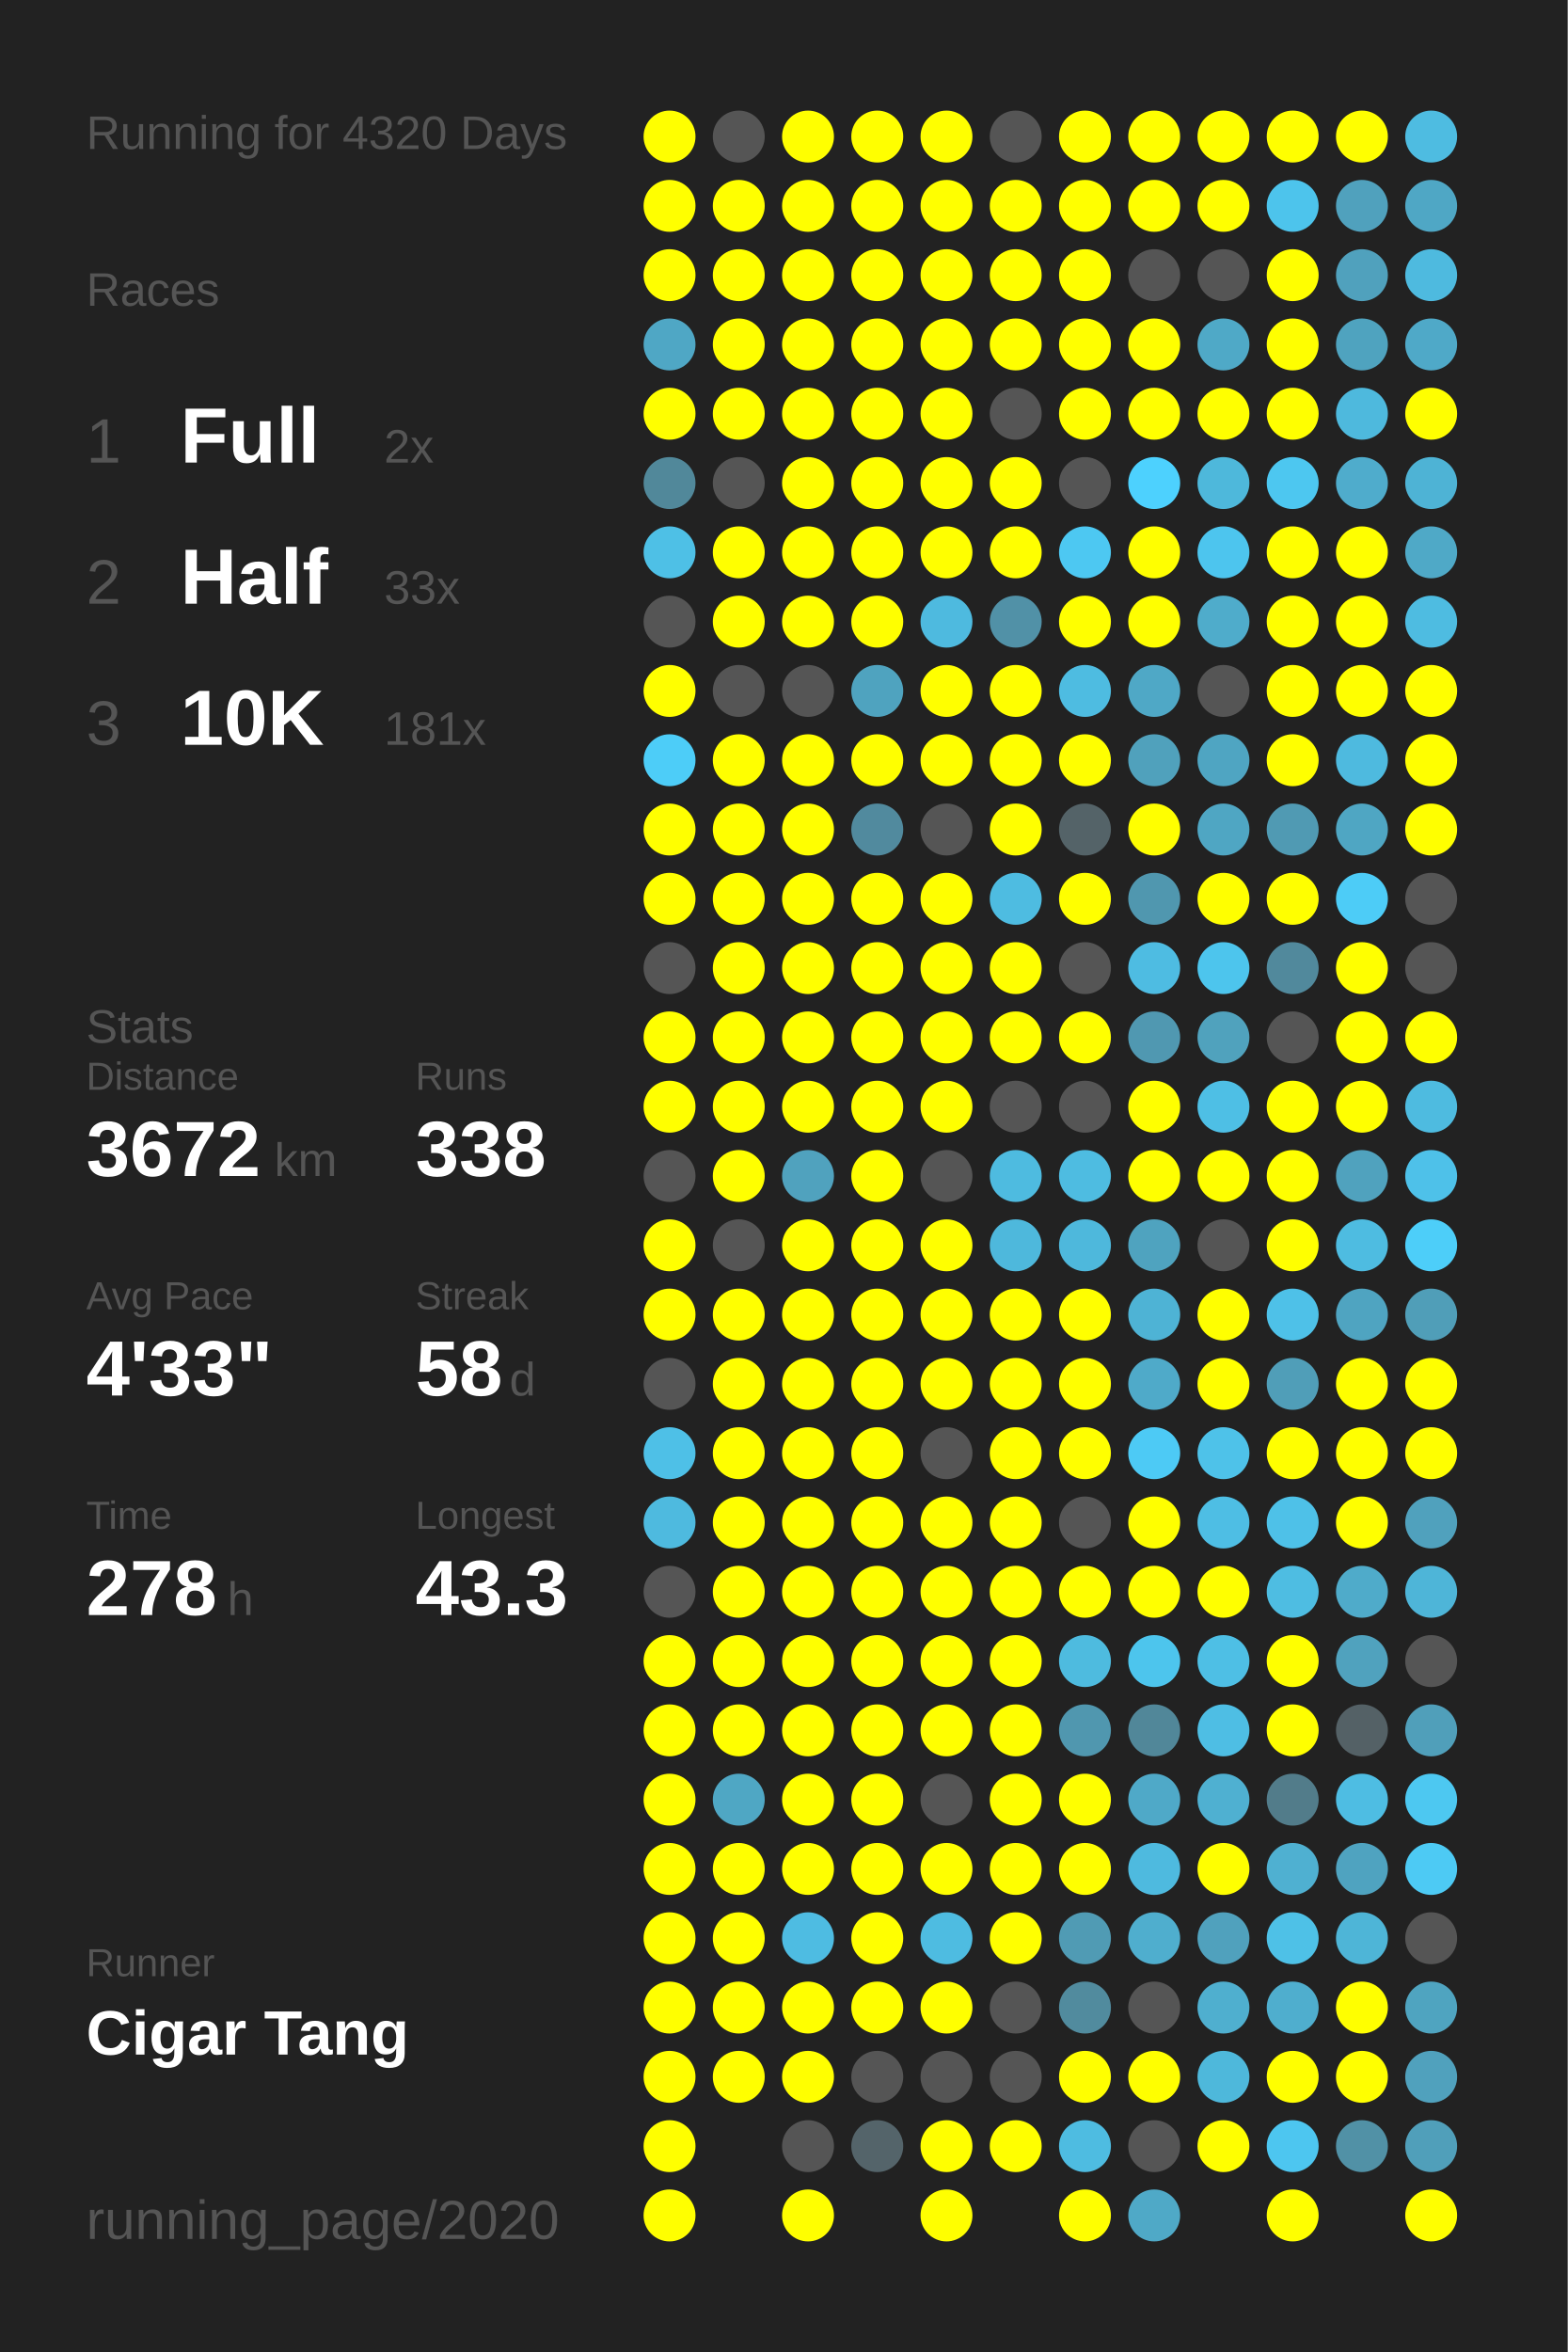
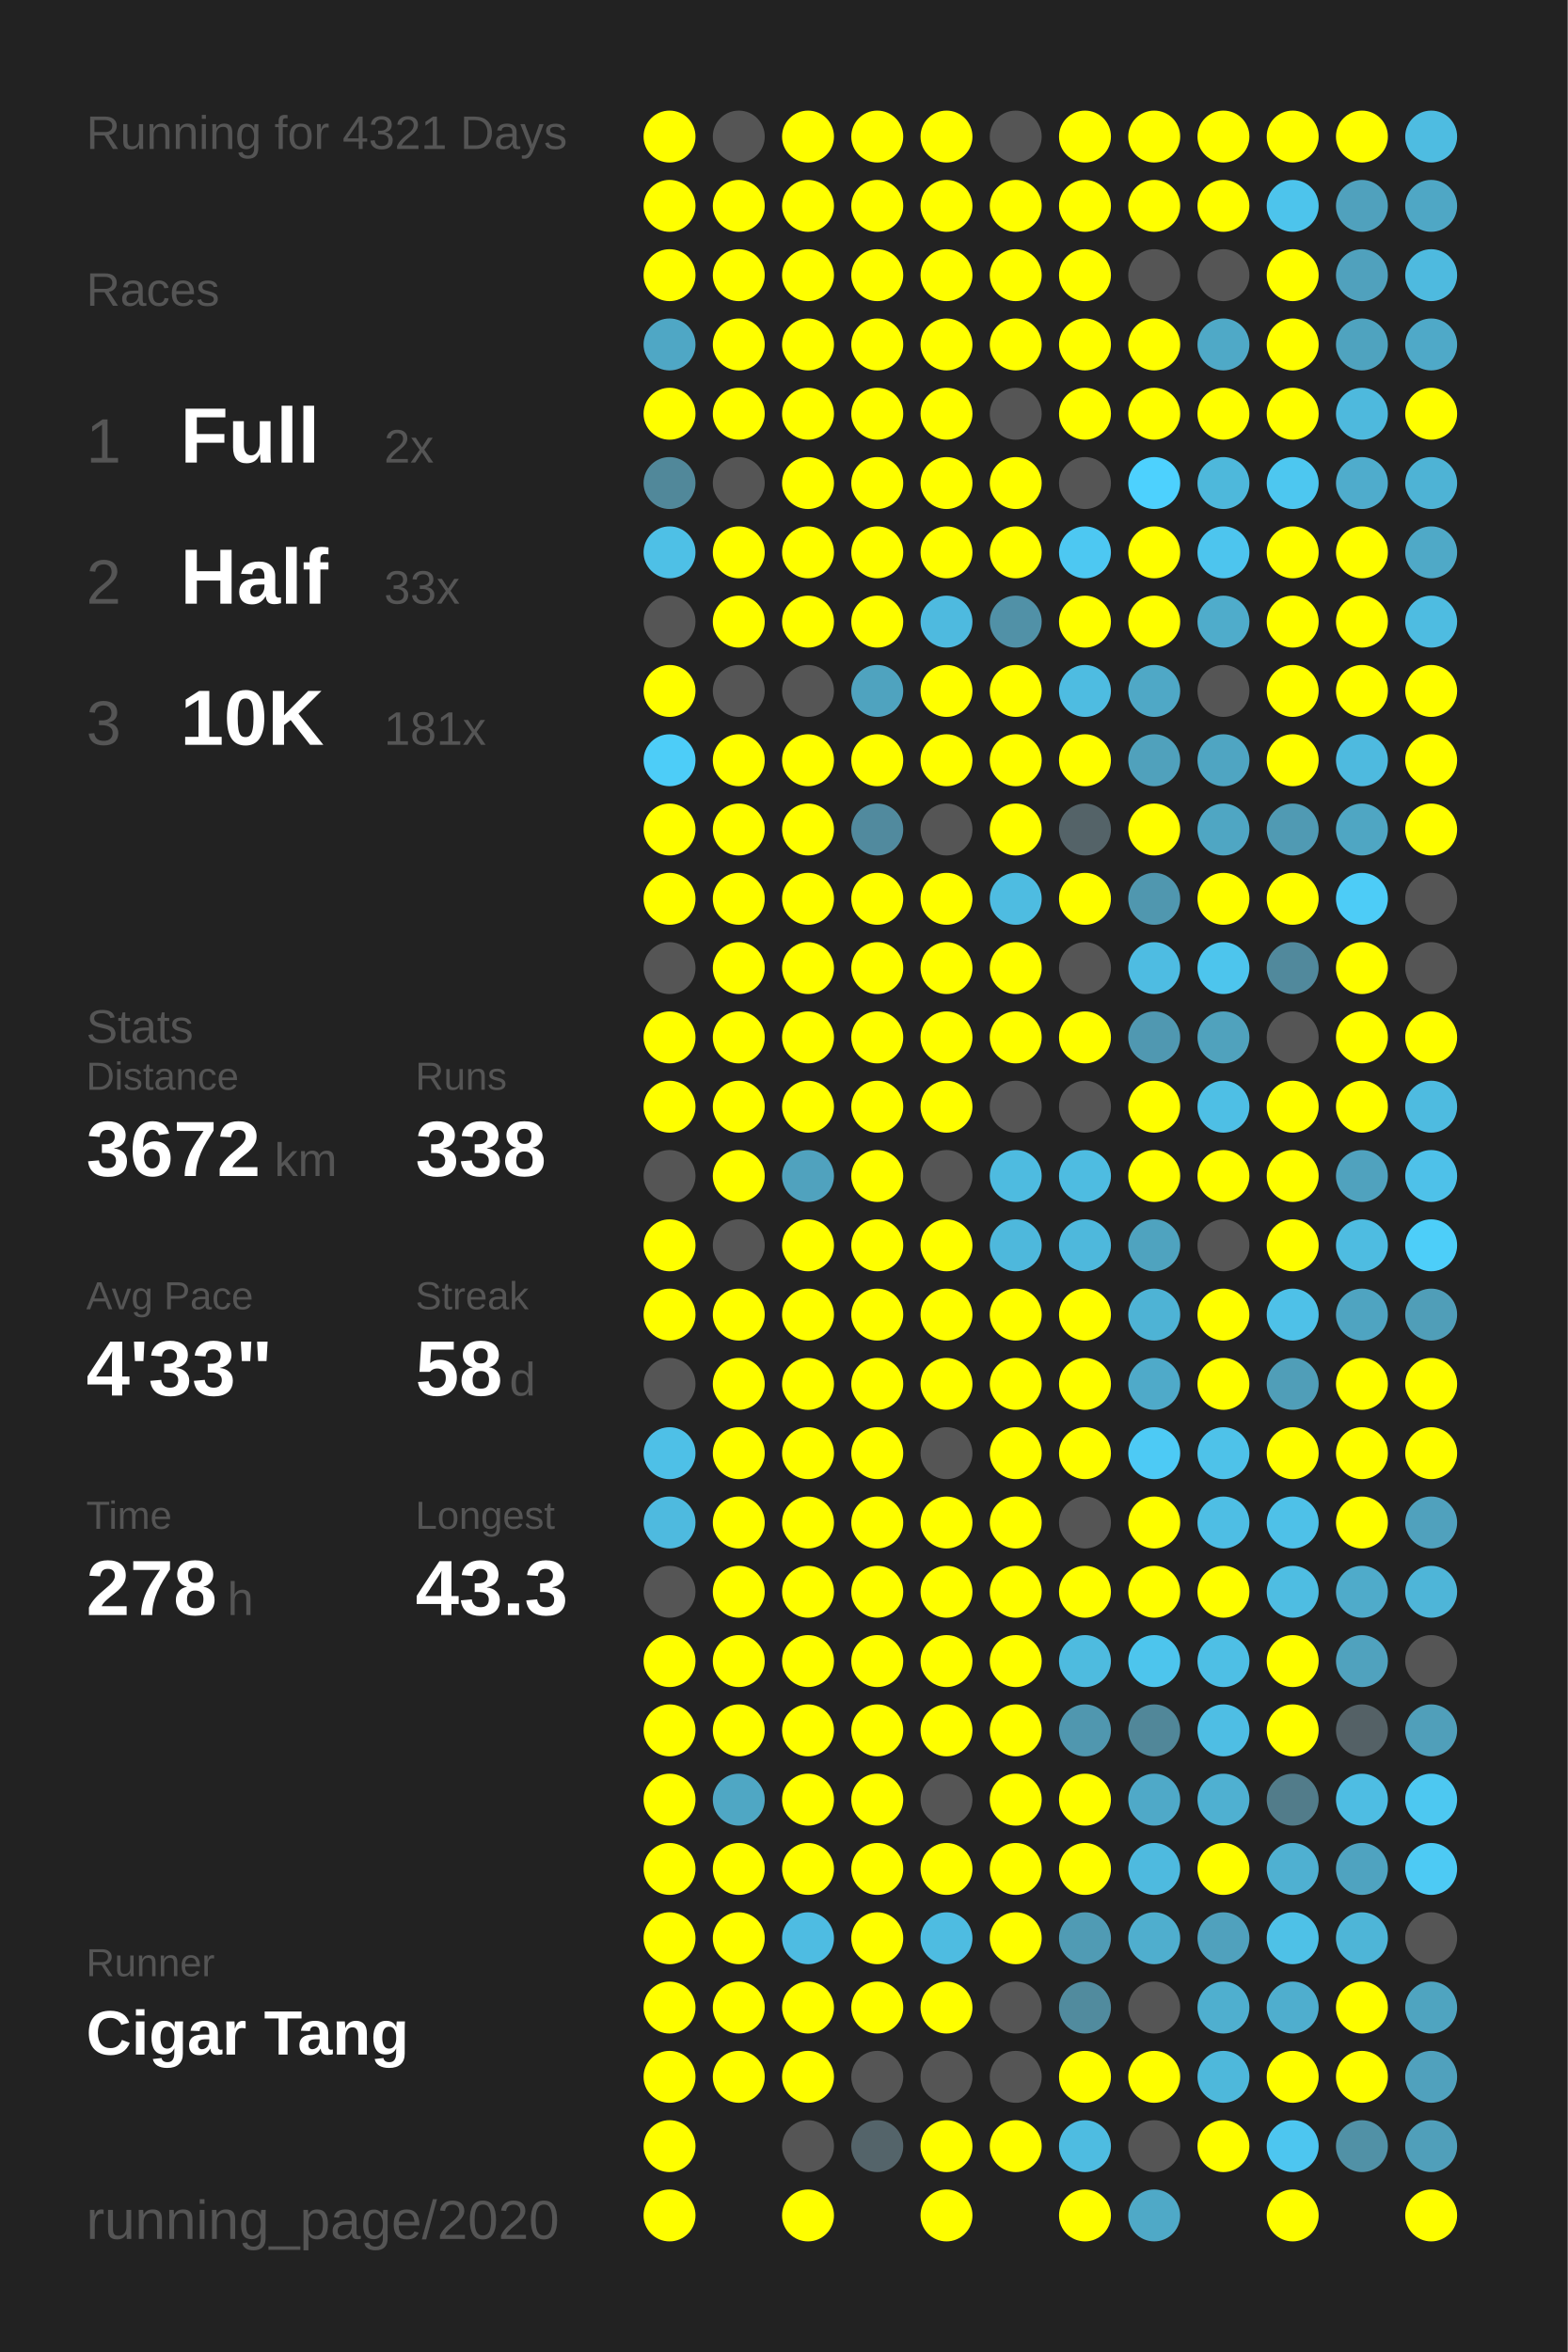
<svg xmlns="http://www.w3.org/2000/svg" baseProfile="full" height="300mm" version="1.1" viewBox="0,0,200,300" width="200mm">
  <defs />
  <rect fill="#222222" height="300" width="200" x="0" y="0" />
-   <text fill="#555555" style="font-size:6px; font-family:Arial;" x="11" y="19">Running for 4320 Days</text>
+   <text fill="#555555" style="font-size:6px; font-family:Arial;" x="11" y="19">Running for 4321 Days</text>
  <text fill="#555555" style="font-size:6px; font-family:Arial;" x="11" y="39">Races</text>
  <text fill="#555555" style="font-size:8px; font-family:Arial;" x="11" y="59">1</text>
  <text fill="#FFFFFF" style="font-size:10px; font-family:Arial; font-weight:bold;" x="23" y="59">Full</text>
  <text fill="#555555" style="font-size:6px; font-family:Arial;" x="49" y="59">2x</text>
  <text fill="#555555" style="font-size:8px; font-family:Arial;" x="11" y="77">2</text>
  <text fill="#FFFFFF" style="font-size:10px; font-family:Arial; font-weight:bold;" x="23" y="77">Half</text>
  <text fill="#555555" style="font-size:6px; font-family:Arial;" x="49" y="77">33x</text>
  <text fill="#555555" style="font-size:8px; font-family:Arial;" x="11" y="95">3</text>
  <text fill="#FFFFFF" style="font-size:10px; font-family:Arial; font-weight:bold;" x="23" y="95">10K</text>
  <text fill="#555555" style="font-size:6px; font-family:Arial;" x="49" y="95">181x</text>
  <text fill="#555555" style="font-size:6px; font-family:Arial;" x="11" y="133">Stats</text>
  <text fill="#555555" style="font-size:5px; font-family:Arial;" x="11" y="139">Distance</text>
  <text fill="#FFFFFF" style="font-size:10px; font-family:Arial; font-weight:bold;" x="11" y="150">3672</text>
  <text fill="#555555" style="font-size:6px; font-family:Arial;" x="35" y="150">km</text>
  <text fill="#555555" style="font-size:5px; font-family:Arial;" x="53" y="139">Runs</text>
  <text fill="#FFFFFF" style="font-size:10px; font-family:Arial; font-weight:bold;" x="53" y="150">338</text>
  <text fill="#555555" style="font-size:5px; font-family:Arial;" x="11" y="167">Avg Pace</text>
  <text fill="#FFFFFF" style="font-size:10px; font-family:Arial; font-weight:bold;" x="11" y="178">4'33"</text>
  <text fill="#555555" style="font-size:5px; font-family:Arial;" x="53" y="167">Streak</text>
  <text fill="#FFFFFF" style="font-size:10px; font-family:Arial; font-weight:bold;" x="53" y="178">58</text>
  <text fill="#555555" style="font-size:6px; font-family:Arial;" x="65" y="178">d</text>
  <text fill="#555555" style="font-size:5px; font-family:Arial;" x="11" y="195">Time</text>
  <text fill="#FFFFFF" style="font-size:10px; font-family:Arial; font-weight:bold;" x="11" y="206">278</text>
  <text fill="#555555" style="font-size:6px; font-family:Arial;" x="29" y="206">h</text>
  <text fill="#555555" style="font-size:5px; font-family:Arial;" x="53" y="195">Longest</text>
  <text fill="#FFFFFF" style="font-size:10px; font-family:Arial; font-weight:bold;" x="53" y="206">43.3</text>
  <text fill="#555555" style="font-size:5px; font-family:Arial;" x="11" y="252.065">Runner</text>
  <text fill="#FFFFFF" style="font-size:8px; font-family:Arial; font-weight:bold;" x="11" y="262.065">Cigar Tang</text>
  <text fill="#555555" style="font-size:7px; font-family:Arial;" x="11" y="285.581">running_page/2020</text>
  <circle cx="85.417" cy="17.419" fill="#FFFF00" r="3.312" />
  <circle cx="85.417" cy="26.258" fill="#FFFF00" r="3.312" />
  <circle cx="85.417" cy="35.097" fill="#FFFF00" r="3.312" />
  <circle cx="85.417" cy="43.935" fill="#4fa7c5" r="3.312" />
  <circle cx="85.417" cy="52.774" fill="#FFFF00" r="3.312" />
  <circle cx="85.417" cy="61.613" fill="#51889a" r="3.312" />
  <circle cx="85.417" cy="70.452" fill="#4ec0e6" r="3.312" />
  <circle cx="85.417" cy="79.29" fill="#555555" r="3.312" />
  <circle cx="85.417" cy="88.129" fill="#FFFF00" r="3.312" />
  <circle cx="85.417" cy="96.968" fill="#4dcdf8" r="3.312" />
  <circle cx="85.417" cy="105.806" fill="#FFFF00" r="3.312" />
  <circle cx="85.417" cy="114.645" fill="#FFFF00" r="3.312" />
  <circle cx="85.417" cy="123.484" fill="#555555" r="3.312" />
  <circle cx="85.417" cy="132.323" fill="#FFFF00" r="3.312" />
  <circle cx="85.417" cy="141.161" fill="#FFFF00" r="3.312" />
  <circle cx="85.417" cy="150" fill="#555555" r="3.312" />
  <circle cx="85.417" cy="158.839" fill="#FFFF00" r="3.312" />
  <circle cx="85.417" cy="167.677" fill="#FFFF00" r="3.312" />
  <circle cx="85.417" cy="176.516" fill="#555555" r="3.312" />
  <circle cx="85.417" cy="185.355" fill="#4ec0e7" r="3.312" />
  <circle cx="85.417" cy="194.194" fill="#4ebadf" r="3.312" />
  <circle cx="85.417" cy="203.032" fill="#555555" r="3.312" />
  <circle cx="85.417" cy="211.871" fill="#FFFF00" r="3.312" />
  <circle cx="85.417" cy="220.71" fill="#FFFF00" r="3.312" />
  <circle cx="85.417" cy="229.548" fill="#FFFF00" r="3.312" />
  <circle cx="85.417" cy="238.387" fill="#FFFF00" r="3.312" />
  <circle cx="85.417" cy="247.226" fill="#FFFF00" r="3.312" />
  <circle cx="85.417" cy="256.065" fill="#FFFF00" r="3.312" />
  <circle cx="85.417" cy="264.903" fill="#FFFF00" r="3.312" />
  <circle cx="85.417" cy="273.742" fill="#FFFF00" r="3.312" />
  <circle cx="85.417" cy="282.581" fill="#FFFF00" r="3.312" />
  <circle cx="94.25" cy="17.419" fill="#555555" r="3.312" />
  <circle cx="94.25" cy="26.258" fill="#FFFF00" r="3.312" />
  <circle cx="94.25" cy="35.097" fill="#FFFF00" r="3.312" />
  <circle cx="94.25" cy="43.935" fill="#FFFF00" r="3.312" />
  <circle cx="94.25" cy="52.774" fill="#FFFF00" r="3.312" />
  <circle cx="94.25" cy="61.613" fill="#555555" r="3.312" />
  <circle cx="94.25" cy="70.452" fill="#FFFF00" r="3.312" />
  <circle cx="94.25" cy="79.29" fill="#FFFF00" r="3.312" />
  <circle cx="94.25" cy="88.129" fill="#555555" r="3.312" />
  <circle cx="94.25" cy="96.968" fill="#FFFF00" r="3.312" />
  <circle cx="94.25" cy="105.806" fill="#FFFF00" r="3.312" />
  <circle cx="94.25" cy="114.645" fill="#FFFF00" r="3.312" />
  <circle cx="94.25" cy="123.484" fill="#FFFF00" r="3.312" />
  <circle cx="94.25" cy="132.323" fill="#FFFF00" r="3.312" />
  <circle cx="94.25" cy="141.161" fill="#FFFF00" r="3.312" />
  <circle cx="94.25" cy="150" fill="#FFFF00" r="3.312" />
  <circle cx="94.25" cy="158.839" fill="#555555" r="3.312" />
  <circle cx="94.25" cy="167.677" fill="#FFFF00" r="3.312" />
  <circle cx="94.25" cy="176.516" fill="#FFFF00" r="3.312" />
  <circle cx="94.25" cy="185.355" fill="#FFFF00" r="3.312" />
  <circle cx="94.25" cy="194.194" fill="#FFFF00" r="3.312" />
  <circle cx="94.25" cy="203.032" fill="#FFFF00" r="3.312" />
  <circle cx="94.25" cy="211.871" fill="#FFFF00" r="3.312" />
  <circle cx="94.25" cy="220.71" fill="#FFFF00" r="3.312" />
  <circle cx="94.25" cy="229.548" fill="#4fa7c4" r="3.312" />
  <circle cx="94.25" cy="238.387" fill="#FFFF00" r="3.312" />
  <circle cx="94.25" cy="247.226" fill="#FFFF00" r="3.312" />
  <circle cx="94.25" cy="256.065" fill="#FFFF00" r="3.312" />
  <circle cx="94.25" cy="264.903" fill="#FFFF00" r="3.312" />
  <circle cx="103.083" cy="17.419" fill="#FFFF00" r="3.312" />
  <circle cx="103.083" cy="26.258" fill="#FFFF00" r="3.312" />
  <circle cx="103.083" cy="35.097" fill="#FFFF00" r="3.312" />
  <circle cx="103.083" cy="43.935" fill="#FFFF00" r="3.312" />
  <circle cx="103.083" cy="52.774" fill="#FFFF00" r="3.312" />
  <circle cx="103.083" cy="61.613" fill="#FFFF00" r="3.312" />
  <circle cx="103.083" cy="70.452" fill="#FFFF00" r="3.312" />
  <circle cx="103.083" cy="79.29" fill="#FFFF00" r="3.312" />
  <circle cx="103.083" cy="88.129" fill="#555555" r="3.312" />
  <circle cx="103.083" cy="96.968" fill="#FFFF00" r="3.312" />
  <circle cx="103.083" cy="105.806" fill="#FFFF00" r="3.312" />
  <circle cx="103.083" cy="114.645" fill="#FFFF00" r="3.312" />
  <circle cx="103.083" cy="123.484" fill="#FFFF00" r="3.312" />
  <circle cx="103.083" cy="132.323" fill="#FFFF00" r="3.312" />
  <circle cx="103.083" cy="141.161" fill="#FFFF00" r="3.312" />
  <circle cx="103.083" cy="150" fill="#50a2be" r="3.312" />
  <circle cx="103.083" cy="158.839" fill="#FFFF00" r="3.312" />
  <circle cx="103.083" cy="167.677" fill="#FFFF00" r="3.312" />
  <circle cx="103.083" cy="176.516" fill="#FFFF00" r="3.312" />
  <circle cx="103.083" cy="185.355" fill="#FFFF00" r="3.312" />
  <circle cx="103.083" cy="194.194" fill="#FFFF00" r="3.312" />
  <circle cx="103.083" cy="203.032" fill="#FFFF00" r="3.312" />
  <circle cx="103.083" cy="211.871" fill="#FFFF00" r="3.312" />
  <circle cx="103.083" cy="220.71" fill="#FFFF00" r="3.312" />
  <circle cx="103.083" cy="229.548" fill="#FFFF00" r="3.312" />
  <circle cx="103.083" cy="238.387" fill="#FFFF00" r="3.312" />
  <circle cx="103.083" cy="247.226" fill="#4ebce2" r="3.312" />
  <circle cx="103.083" cy="256.065" fill="#FFFF00" r="3.312" />
  <circle cx="103.083" cy="264.903" fill="#FFFF00" r="3.312" />
  <circle cx="103.083" cy="273.742" fill="#555555" r="3.312" />
  <circle cx="103.083" cy="282.581" fill="#FFFF00" r="3.312" />
  <circle cx="111.917" cy="17.419" fill="#FFFF00" r="3.312" />
  <circle cx="111.917" cy="26.258" fill="#FFFF00" r="3.312" />
  <circle cx="111.917" cy="35.097" fill="#FFFF00" r="3.312" />
  <circle cx="111.917" cy="43.935" fill="#FFFF00" r="3.312" />
  <circle cx="111.917" cy="52.774" fill="#FFFF00" r="3.312" />
  <circle cx="111.917" cy="61.613" fill="#FFFF00" r="3.312" />
  <circle cx="111.917" cy="70.452" fill="#FFFF00" r="3.312" />
  <circle cx="111.917" cy="79.29" fill="#FFFF00" r="3.312" />
  <circle cx="111.917" cy="88.129" fill="#4fa3bf" r="3.312" />
  <circle cx="111.917" cy="96.968" fill="#FFFF00" r="3.312" />
  <circle cx="111.917" cy="105.806" fill="#518a9e" r="3.312" />
  <circle cx="111.917" cy="114.645" fill="#FFFF00" r="3.312" />
  <circle cx="111.917" cy="123.484" fill="#FFFF00" r="3.312" />
  <circle cx="111.917" cy="132.323" fill="#FFFF00" r="3.312" />
  <circle cx="111.917" cy="141.161" fill="#FFFF00" r="3.312" />
  <circle cx="111.917" cy="150" fill="#FFFF00" r="3.312" />
  <circle cx="111.917" cy="158.839" fill="#FFFF00" r="3.312" />
  <circle cx="111.917" cy="167.677" fill="#FFFF00" r="3.312" />
  <circle cx="111.917" cy="176.516" fill="#FFFF00" r="3.312" />
  <circle cx="111.917" cy="185.355" fill="#FFFF00" r="3.312" />
  <circle cx="111.917" cy="194.194" fill="#FFFF00" r="3.312" />
  <circle cx="111.917" cy="203.032" fill="#FFFF00" r="3.312" />
  <circle cx="111.917" cy="211.871" fill="#FFFF00" r="3.312" />
  <circle cx="111.917" cy="220.71" fill="#FFFF00" r="3.312" />
  <circle cx="111.917" cy="229.548" fill="#FFFF00" r="3.312" />
  <circle cx="111.917" cy="238.387" fill="#FFFF00" r="3.312" />
  <circle cx="111.917" cy="247.226" fill="#FFFF00" r="3.312" />
  <circle cx="111.917" cy="256.065" fill="#FFFF00" r="3.312" />
  <circle cx="111.917" cy="264.903" fill="#555555" r="3.312" />
  <circle cx="111.917" cy="273.742" fill="#54646a" r="3.312" />
  <circle cx="120.75" cy="17.419" fill="#FFFF00" r="3.312" />
  <circle cx="120.75" cy="26.258" fill="#FFFF00" r="3.312" />
  <circle cx="120.75" cy="35.097" fill="#FFFF00" r="3.312" />
  <circle cx="120.75" cy="43.935" fill="#FFFF00" r="3.312" />
  <circle cx="120.75" cy="52.774" fill="#FFFF00" r="3.312" />
  <circle cx="120.75" cy="61.613" fill="#FFFF00" r="3.312" />
  <circle cx="120.75" cy="70.452" fill="#FFFF00" r="3.312" />
  <circle cx="120.75" cy="79.29" fill="#4ebadf" r="3.312" />
  <circle cx="120.75" cy="88.129" fill="#FFFF00" r="3.312" />
  <circle cx="120.75" cy="96.968" fill="#FFFF00" r="3.312" />
  <circle cx="120.75" cy="105.806" fill="#555555" r="3.312" />
  <circle cx="120.75" cy="114.645" fill="#FFFF00" r="3.312" />
  <circle cx="120.75" cy="123.484" fill="#FFFF00" r="3.312" />
  <circle cx="120.75" cy="132.323" fill="#FFFF00" r="3.312" />
  <circle cx="120.75" cy="141.161" fill="#FFFF00" r="3.312" />
  <circle cx="120.75" cy="150" fill="#555555" r="3.312" />
  <circle cx="120.75" cy="158.839" fill="#FFFF00" r="3.312" />
  <circle cx="120.75" cy="167.677" fill="#FFFF00" r="3.312" />
  <circle cx="120.75" cy="176.516" fill="#FFFF00" r="3.312" />
  <circle cx="120.75" cy="185.355" fill="#555555" r="3.312" />
  <circle cx="120.75" cy="194.194" fill="#FFFF00" r="3.312" />
  <circle cx="120.75" cy="203.032" fill="#FFFF00" r="3.312" />
  <circle cx="120.75" cy="211.871" fill="#FFFF00" r="3.312" />
  <circle cx="120.75" cy="220.71" fill="#FFFF00" r="3.312" />
  <circle cx="120.75" cy="229.548" fill="#555555" r="3.312" />
  <circle cx="120.75" cy="238.387" fill="#FFFF00" r="3.312" />
  <circle cx="120.75" cy="247.226" fill="#4ebce1" r="3.312" />
  <circle cx="120.75" cy="256.065" fill="#FFFF00" r="3.312" />
  <circle cx="120.75" cy="264.903" fill="#555555" r="3.312" />
  <circle cx="120.75" cy="273.742" fill="#FFFF00" r="3.312" />
  <circle cx="120.75" cy="282.581" fill="#FFFF00" r="3.312" />
  <circle cx="129.583" cy="17.419" fill="#555555" r="3.312" />
  <circle cx="129.583" cy="26.258" fill="#FFFF00" r="3.312" />
  <circle cx="129.583" cy="35.097" fill="#FFFF00" r="3.312" />
  <circle cx="129.583" cy="43.935" fill="#FFFF00" r="3.312" />
  <circle cx="129.583" cy="52.774" fill="#555555" r="3.312" />
  <circle cx="129.583" cy="61.613" fill="#FFFF00" r="3.312" />
  <circle cx="129.583" cy="70.452" fill="#FFFF00" r="3.312" />
  <circle cx="129.583" cy="79.29" fill="#5191a7" r="3.312" />
  <circle cx="129.583" cy="88.129" fill="#FFFF00" r="3.312" />
  <circle cx="129.583" cy="96.968" fill="#FFFF00" r="3.312" />
  <circle cx="129.583" cy="105.806" fill="#FFFF00" r="3.312" />
  <circle cx="129.583" cy="114.645" fill="#4ebce1" r="3.312" />
  <circle cx="129.583" cy="123.484" fill="#FFFF00" r="3.312" />
  <circle cx="129.583" cy="132.323" fill="#FFFF00" r="3.312" />
  <circle cx="129.583" cy="141.161" fill="#555555" r="3.312" />
  <circle cx="129.583" cy="150" fill="#4ebbe0" r="3.312" />
  <circle cx="129.583" cy="158.839" fill="#4eb8dc" r="3.312" />
  <circle cx="129.583" cy="167.677" fill="#FFFF00" r="3.312" />
  <circle cx="129.583" cy="176.516" fill="#FFFF00" r="3.312" />
  <circle cx="129.583" cy="185.355" fill="#FFFF00" r="3.312" />
  <circle cx="129.583" cy="194.194" fill="#FFFF00" r="3.312" />
  <circle cx="129.583" cy="203.032" fill="#FFFF00" r="3.312" />
  <circle cx="129.583" cy="211.871" fill="#FFFF00" r="3.312" />
  <circle cx="129.583" cy="220.71" fill="#FFFF00" r="3.312" />
  <circle cx="129.583" cy="229.548" fill="#FFFF00" r="3.312" />
  <circle cx="129.583" cy="238.387" fill="#FFFF00" r="3.312" />
  <circle cx="129.583" cy="247.226" fill="#FFFF00" r="3.312" />
  <circle cx="129.583" cy="256.065" fill="#555555" r="3.312" />
  <circle cx="129.583" cy="264.903" fill="#555555" r="3.312" />
  <circle cx="129.583" cy="273.742" fill="#FFFF00" r="3.312" />
  <circle cx="138.417" cy="17.419" fill="#FFFF00" r="3.312" />
  <circle cx="138.417" cy="26.258" fill="#FFFF00" r="3.312" />
  <circle cx="138.417" cy="35.097" fill="#FFFF00" r="3.312" />
  <circle cx="138.417" cy="43.935" fill="#FFFF00" r="3.312" />
  <circle cx="138.417" cy="52.774" fill="#FFFF00" r="3.312" />
  <circle cx="138.417" cy="61.613" fill="#555555" r="3.312" />
  <circle cx="138.417" cy="70.452" fill="#4dc8f2" r="3.312" />
  <circle cx="138.417" cy="79.29" fill="#FFFF00" r="3.312" />
  <circle cx="138.417" cy="88.129" fill="#4ebce1" r="3.312" />
  <circle cx="138.417" cy="96.968" fill="#FFFF00" r="3.312" />
  <circle cx="138.417" cy="105.806" fill="#546368" r="3.312" />
  <circle cx="138.417" cy="114.645" fill="#FFFF00" r="3.312" />
  <circle cx="138.417" cy="123.484" fill="#555555" r="3.312" />
  <circle cx="138.417" cy="132.323" fill="#FFFF00" r="3.312" />
  <circle cx="138.417" cy="141.161" fill="#555555" r="3.312" />
  <circle cx="138.417" cy="150" fill="#4ebce1" r="3.312" />
  <circle cx="138.417" cy="158.839" fill="#4eb8dc" r="3.312" />
  <circle cx="138.417" cy="167.677" fill="#FFFF00" r="3.312" />
  <circle cx="138.417" cy="176.516" fill="#FFFF00" r="3.312" />
  <circle cx="138.417" cy="185.355" fill="#FFFF00" r="3.312" />
  <circle cx="138.417" cy="194.194" fill="#555555" r="3.312" />
  <circle cx="138.417" cy="203.032" fill="#FFFF00" r="3.312" />
  <circle cx="138.417" cy="211.871" fill="#4ebbdf" r="3.312" />
  <circle cx="138.417" cy="220.71" fill="#5097af" r="3.312" />
  <circle cx="138.417" cy="229.548" fill="#FFFF00" r="3.312" />
  <circle cx="138.417" cy="238.387" fill="#FFFF00" r="3.312" />
  <circle cx="138.417" cy="247.226" fill="#509bb4" r="3.312" />
  <circle cx="138.417" cy="256.065" fill="#518b9e" r="3.312" />
  <circle cx="138.417" cy="264.903" fill="#FFFF00" r="3.312" />
  <circle cx="138.417" cy="273.742" fill="#4ebce1" r="3.312" />
  <circle cx="138.417" cy="282.581" fill="#FFFF00" r="3.312" />
  <circle cx="147.25" cy="17.419" fill="#FFFF00" r="3.312" />
  <circle cx="147.25" cy="26.258" fill="#FFFF00" r="3.312" />
  <circle cx="147.25" cy="35.097" fill="#555555" r="3.312" />
  <circle cx="147.25" cy="43.935" fill="#FFFF00" r="3.312" />
  <circle cx="147.25" cy="52.774" fill="#FFFF00" r="3.312" />
  <circle cx="147.25" cy="61.613" fill="#4dd1fe" r="3.312" />
  <circle cx="147.25" cy="70.452" fill="#FFFF00" r="3.312" />
  <circle cx="147.25" cy="79.29" fill="#FFFF00" r="3.312" />
  <circle cx="147.25" cy="88.129" fill="#4fa8c6" r="3.312" />
  <circle cx="147.25" cy="96.968" fill="#50a1bc" r="3.312" />
  <circle cx="147.25" cy="105.806" fill="#FFFF00" r="3.312" />
  <circle cx="147.25" cy="114.645" fill="#5097af" r="3.312" />
  <circle cx="147.25" cy="123.484" fill="#4ebce2" r="3.312" />
  <circle cx="147.25" cy="132.323" fill="#5098b1" r="3.312" />
  <circle cx="147.25" cy="141.161" fill="#FFFF00" r="3.312" />
  <circle cx="147.25" cy="150" fill="#FFFF00" r="3.312" />
  <circle cx="147.25" cy="158.839" fill="#4fa3bf" r="3.312" />
  <circle cx="147.25" cy="167.677" fill="#4eb3d5" r="3.312" />
  <circle cx="147.25" cy="176.516" fill="#4faac9" r="3.312" />
  <circle cx="147.25" cy="185.355" fill="#4dcaf5" r="3.312" />
  <circle cx="147.25" cy="194.194" fill="#FFFF00" r="3.312" />
  <circle cx="147.25" cy="203.032" fill="#FFFF00" r="3.312" />
  <circle cx="147.25" cy="211.871" fill="#4dc5ed" r="3.312" />
  <circle cx="147.25" cy="220.71" fill="#518799" r="3.312" />
  <circle cx="147.25" cy="229.548" fill="#4fa9c8" r="3.312" />
  <circle cx="147.25" cy="238.387" fill="#4ebadf" r="3.312" />
  <circle cx="147.25" cy="247.226" fill="#4faece" r="3.312" />
  <circle cx="147.25" cy="256.065" fill="#555555" r="3.312" />
  <circle cx="147.25" cy="264.903" fill="#FFFF00" r="3.312" />
  <circle cx="147.25" cy="273.742" fill="#555555" r="3.312" />
  <circle cx="147.25" cy="282.581" fill="#4fa9c7" r="3.312" />
  <circle cx="156.083" cy="17.419" fill="#FFFF00" r="3.312" />
  <circle cx="156.083" cy="26.258" fill="#FFFF00" r="3.312" />
  <circle cx="156.083" cy="35.097" fill="#555555" r="3.312" />
  <circle cx="156.083" cy="43.935" fill="#4fa9c7" r="3.312" />
  <circle cx="156.083" cy="52.774" fill="#FFFF00" r="3.312" />
  <circle cx="156.083" cy="61.613" fill="#4eb8db" r="3.312" />
  <circle cx="156.083" cy="70.452" fill="#4dc5ee" r="3.312" />
  <circle cx="156.083" cy="79.29" fill="#4faccb" r="3.312" />
  <circle cx="156.083" cy="88.129" fill="#555555" r="3.312" />
  <circle cx="156.083" cy="96.968" fill="#4fa5c2" r="3.312" />
  <circle cx="156.083" cy="105.806" fill="#4fa6c3" r="3.312" />
  <circle cx="156.083" cy="114.645" fill="#FFFF00" r="3.312" />
  <circle cx="156.083" cy="123.484" fill="#4dc5ed" r="3.312" />
  <circle cx="156.083" cy="132.323" fill="#50a2bd" r="3.312" />
  <circle cx="156.083" cy="141.161" fill="#4ebfe5" r="3.312" />
  <circle cx="156.083" cy="150" fill="#FFFF00" r="3.312" />
  <circle cx="156.083" cy="158.839" fill="#555555" r="3.312" />
  <circle cx="156.083" cy="167.677" fill="#FFFF00" r="3.312" />
  <circle cx="156.083" cy="176.516" fill="#FFFF00" r="3.312" />
  <circle cx="156.083" cy="185.355" fill="#4ec2e9" r="3.312" />
  <circle cx="156.083" cy="194.194" fill="#4ebee4" r="3.312" />
  <circle cx="156.083" cy="203.032" fill="#FFFF00" r="3.312" />
  <circle cx="156.083" cy="211.871" fill="#4ebfe5" r="3.312" />
  <circle cx="156.083" cy="220.71" fill="#4ebee4" r="3.312" />
  <circle cx="156.083" cy="229.548" fill="#4fb0d1" r="3.312" />
  <circle cx="156.083" cy="238.387" fill="#FFFF00" r="3.312" />
  <circle cx="156.083" cy="247.226" fill="#50a1bd" r="3.312" />
  <circle cx="156.083" cy="256.065" fill="#4fafcf" r="3.312" />
  <circle cx="156.083" cy="264.903" fill="#4eb8db" r="3.312" />
  <circle cx="156.083" cy="273.742" fill="#FFFF00" r="3.312" />
  <circle cx="164.917" cy="17.419" fill="#FFFF00" r="3.312" />
  <circle cx="164.917" cy="26.258" fill="#4dc4ec" r="3.312" />
  <circle cx="164.917" cy="35.097" fill="#FFFF00" r="3.312" />
  <circle cx="164.917" cy="43.935" fill="#FFFF00" r="3.312" />
  <circle cx="164.917" cy="52.774" fill="#FFFF00" r="3.312" />
  <circle cx="164.917" cy="61.613" fill="#4dc7f0" r="3.312" />
  <circle cx="164.917" cy="70.452" fill="#FFFF00" r="3.312" />
  <circle cx="164.917" cy="79.29" fill="#FFFF00" r="3.312" />
  <circle cx="164.917" cy="88.129" fill="#FFFF00" r="3.312" />
  <circle cx="164.917" cy="96.968" fill="#FFFF00" r="3.312" />
  <circle cx="164.917" cy="105.806" fill="#509ab3" r="3.312" />
  <circle cx="164.917" cy="114.645" fill="#FFFF00" r="3.312" />
  <circle cx="164.917" cy="123.484" fill="#51899c" r="3.312" />
  <circle cx="164.917" cy="132.323" fill="#555555" r="3.312" />
  <circle cx="164.917" cy="141.161" fill="#FFFF00" r="3.312" />
  <circle cx="164.917" cy="150" fill="#FFFF00" r="3.312" />
  <circle cx="164.917" cy="158.839" fill="#FFFF00" r="3.312" />
  <circle cx="164.917" cy="167.677" fill="#4ec1e8" r="3.312" />
  <circle cx="164.917" cy="176.516" fill="#509eb8" r="3.312" />
  <circle cx="164.917" cy="185.355" fill="#FFFF00" r="3.312" />
  <circle cx="164.917" cy="194.194" fill="#4ec1e8" r="3.312" />
  <circle cx="164.917" cy="203.032" fill="#4ebde2" r="3.312" />
  <circle cx="164.917" cy="211.871" fill="#FFFF00" r="3.312" />
  <circle cx="164.917" cy="220.71" fill="#FFFF00" r="3.312" />
  <circle cx="164.917" cy="229.548" fill="#527c8a" r="3.312" />
  <circle cx="164.917" cy="238.387" fill="#4fb0d1" r="3.312" />
  <circle cx="164.917" cy="247.226" fill="#4ec1e7" r="3.312" />
  <circle cx="164.917" cy="256.065" fill="#4faece" r="3.312" />
  <circle cx="164.917" cy="264.903" fill="#FFFF00" r="3.312" />
  <circle cx="164.917" cy="273.742" fill="#4dc6f0" r="3.312" />
  <circle cx="164.917" cy="282.581" fill="#FFFF00" r="3.312" />
  <circle cx="173.75" cy="17.419" fill="#FFFF00" r="3.312" />
  <circle cx="173.75" cy="26.258" fill="#50a1bd" r="3.312" />
  <circle cx="173.75" cy="35.097" fill="#50a1bd" r="3.312" />
  <circle cx="173.75" cy="43.935" fill="#4fa3bf" r="3.312" />
  <circle cx="173.75" cy="52.774" fill="#4eb9dd" r="3.312" />
  <circle cx="173.75" cy="61.613" fill="#4faccc" r="3.312" />
  <circle cx="173.75" cy="70.452" fill="#FFFF00" r="3.312" />
  <circle cx="173.75" cy="79.29" fill="#FFFF00" r="3.312" />
  <circle cx="173.75" cy="88.129" fill="#FFFF00" r="3.312" />
  <circle cx="173.75" cy="96.968" fill="#4ebadf" r="3.312" />
  <circle cx="173.75" cy="105.806" fill="#4fa6c3" r="3.312" />
  <circle cx="173.75" cy="114.645" fill="#4dccf7" r="3.312" />
  <circle cx="173.75" cy="123.484" fill="#FFFF00" r="3.312" />
  <circle cx="173.75" cy="132.323" fill="#FFFF00" r="3.312" />
  <circle cx="173.75" cy="141.161" fill="#FFFF00" r="3.312" />
  <circle cx="173.75" cy="150" fill="#50a2be" r="3.312" />
  <circle cx="173.75" cy="158.839" fill="#4ebce1" r="3.312" />
  <circle cx="173.75" cy="167.677" fill="#4fa4c1" r="3.312" />
  <circle cx="173.75" cy="176.516" fill="#FFFF00" r="3.312" />
  <circle cx="173.75" cy="185.355" fill="#FFFF00" r="3.312" />
  <circle cx="173.75" cy="194.194" fill="#FFFF00" r="3.312" />
  <circle cx="173.75" cy="203.032" fill="#4fabca" r="3.312" />
  <circle cx="173.75" cy="211.871" fill="#50a2be" r="3.312" />
  <circle cx="173.75" cy="220.71" fill="#546166" r="3.312" />
  <circle cx="173.75" cy="229.548" fill="#4ebde3" r="3.312" />
  <circle cx="173.75" cy="238.387" fill="#4fa3c0" r="3.312" />
  <circle cx="173.75" cy="247.226" fill="#4eb5d7" r="3.312" />
  <circle cx="173.75" cy="256.065" fill="#FFFF00" r="3.312" />
  <circle cx="173.75" cy="264.903" fill="#FFFF00" r="3.312" />
  <circle cx="173.75" cy="273.742" fill="#5191a6" r="3.312" />
  <circle cx="182.583" cy="17.419" fill="#4ebce1" r="3.312" />
  <circle cx="182.583" cy="26.258" fill="#4fa7c5" r="3.312" />
  <circle cx="182.583" cy="35.097" fill="#4ebadf" r="3.312" />
  <circle cx="182.583" cy="43.935" fill="#4fa9c8" r="3.312" />
  <circle cx="182.583" cy="52.774" fill="#FFFF00" r="3.312" />
  <circle cx="182.583" cy="61.613" fill="#4eb3d5" r="3.312" />
  <circle cx="182.583" cy="70.452" fill="#4fa9c7" r="3.312" />
  <circle cx="182.583" cy="79.29" fill="#4ebce1" r="3.312" />
  <circle cx="182.583" cy="88.129" fill="#FFFF00" r="3.312" />
  <circle cx="182.583" cy="96.968" fill="#FFFF00" r="3.312" />
  <circle cx="182.583" cy="105.806" fill="#FFFF00" r="3.312" />
  <circle cx="182.583" cy="114.645" fill="#555555" r="3.312" />
  <circle cx="182.583" cy="123.484" fill="#555555" r="3.312" />
  <circle cx="182.583" cy="132.323" fill="#FFFF00" r="3.312" />
  <circle cx="182.583" cy="141.161" fill="#4ebbe0" r="3.312" />
  <circle cx="182.583" cy="150" fill="#4ec1e9" r="3.312" />
  <circle cx="182.583" cy="158.839" fill="#4dcef9" r="3.312" />
  <circle cx="182.583" cy="167.677" fill="#509eb8" r="3.312" />
  <circle cx="182.583" cy="176.516" fill="#FFFF00" r="3.312" />
  <circle cx="182.583" cy="185.355" fill="#FFFF00" r="3.312" />
  <circle cx="182.583" cy="194.194" fill="#50a1bd" r="3.312" />
  <circle cx="182.583" cy="203.032" fill="#4eb5d8" r="3.312" />
  <circle cx="182.583" cy="211.871" fill="#555555" r="3.312" />
  <circle cx="182.583" cy="220.71" fill="#509fba" r="3.312" />
  <circle cx="182.583" cy="229.548" fill="#4dc8f1" r="3.312" />
  <circle cx="182.583" cy="238.387" fill="#4dcaf4" r="3.312" />
  <circle cx="182.583" cy="247.226" fill="#555555" r="3.312" />
  <circle cx="182.583" cy="256.065" fill="#4fa4c0" r="3.312" />
  <circle cx="182.583" cy="264.903" fill="#50a1bd" r="3.312" />
  <circle cx="182.583" cy="273.742" fill="#509fba" r="3.312" />
  <circle cx="182.583" cy="282.581" fill="#FFFF00" r="3.312" />
</svg>
